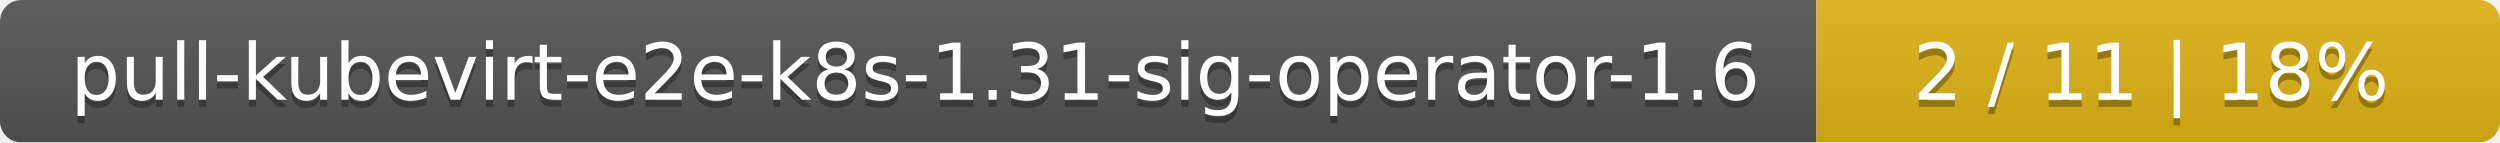
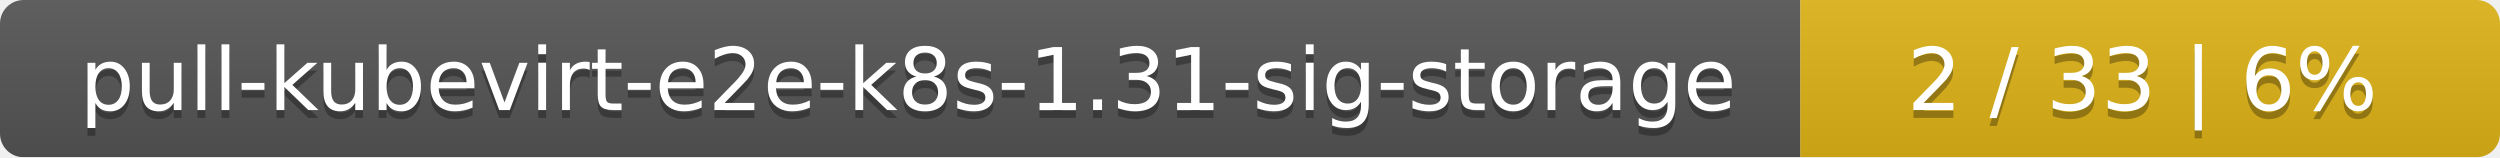
- <svg xmlns="http://www.w3.org/2000/svg" width="351" height="20">
+ <svg xmlns="http://www.w3.org/2000/svg" width="318" height="20">
  <linearGradient id="smooth" x2="0" y2="100%">
    <stop offset="0" stop-color="#bbb" stop-opacity=".1" />
    <stop offset="1" stop-opacity=".1" />
  </linearGradient>
  <mask id="round">
-     <rect width="351" height="20" rx="3" fill="#fff" />
+     <rect width="318" height="20" rx="3" fill="#fff" />
  </mask>
  <g mask="url(#round)">
-     <rect width="255" height="20" fill="#555" />
-     <rect x="255" width="96" height="20" fill="#dfb317" />
-     <rect width="351" height="20" fill="url(#smooth)" />
+     <rect width="229" height="20" fill="#555" />
+     <rect x="229" width="89" height="20" fill="#dfb317" />
+     <rect width="318" height="20" fill="url(#smooth)" />
  </g>
  <g fill="#fff" text-anchor="middle" font-family="DejaVu Sans,Verdana,Geneva,sans-serif" font-size="11">
-     <text x="128.5" y="15" fill="#010101" fill-opacity=".3">pull-kubevirt-e2e-k8s-1.31-sig-operator-1.6</text>
-     <text x="128.5" y="14">pull-kubevirt-e2e-k8s-1.31-sig-operator-1.6</text>
-     <text x="302" y="15" fill="#010101" fill-opacity=".3">2 / 11    |    18%</text>
-     <text x="302" y="14">2 / 11    |    18%</text>
+     <text x="115.5" y="15" fill="#010101" fill-opacity=".3">pull-kubevirt-e2e-k8s-1.31-sig-storage</text>
+     <text x="115.5" y="14">pull-kubevirt-e2e-k8s-1.31-sig-storage</text>
+     <text x="272.5" y="15" fill="#010101" fill-opacity=".3">2 / 33    |    6%</text>
+     <text x="272.5" y="14">2 / 33    |    6%</text>
  </g>
</svg>
